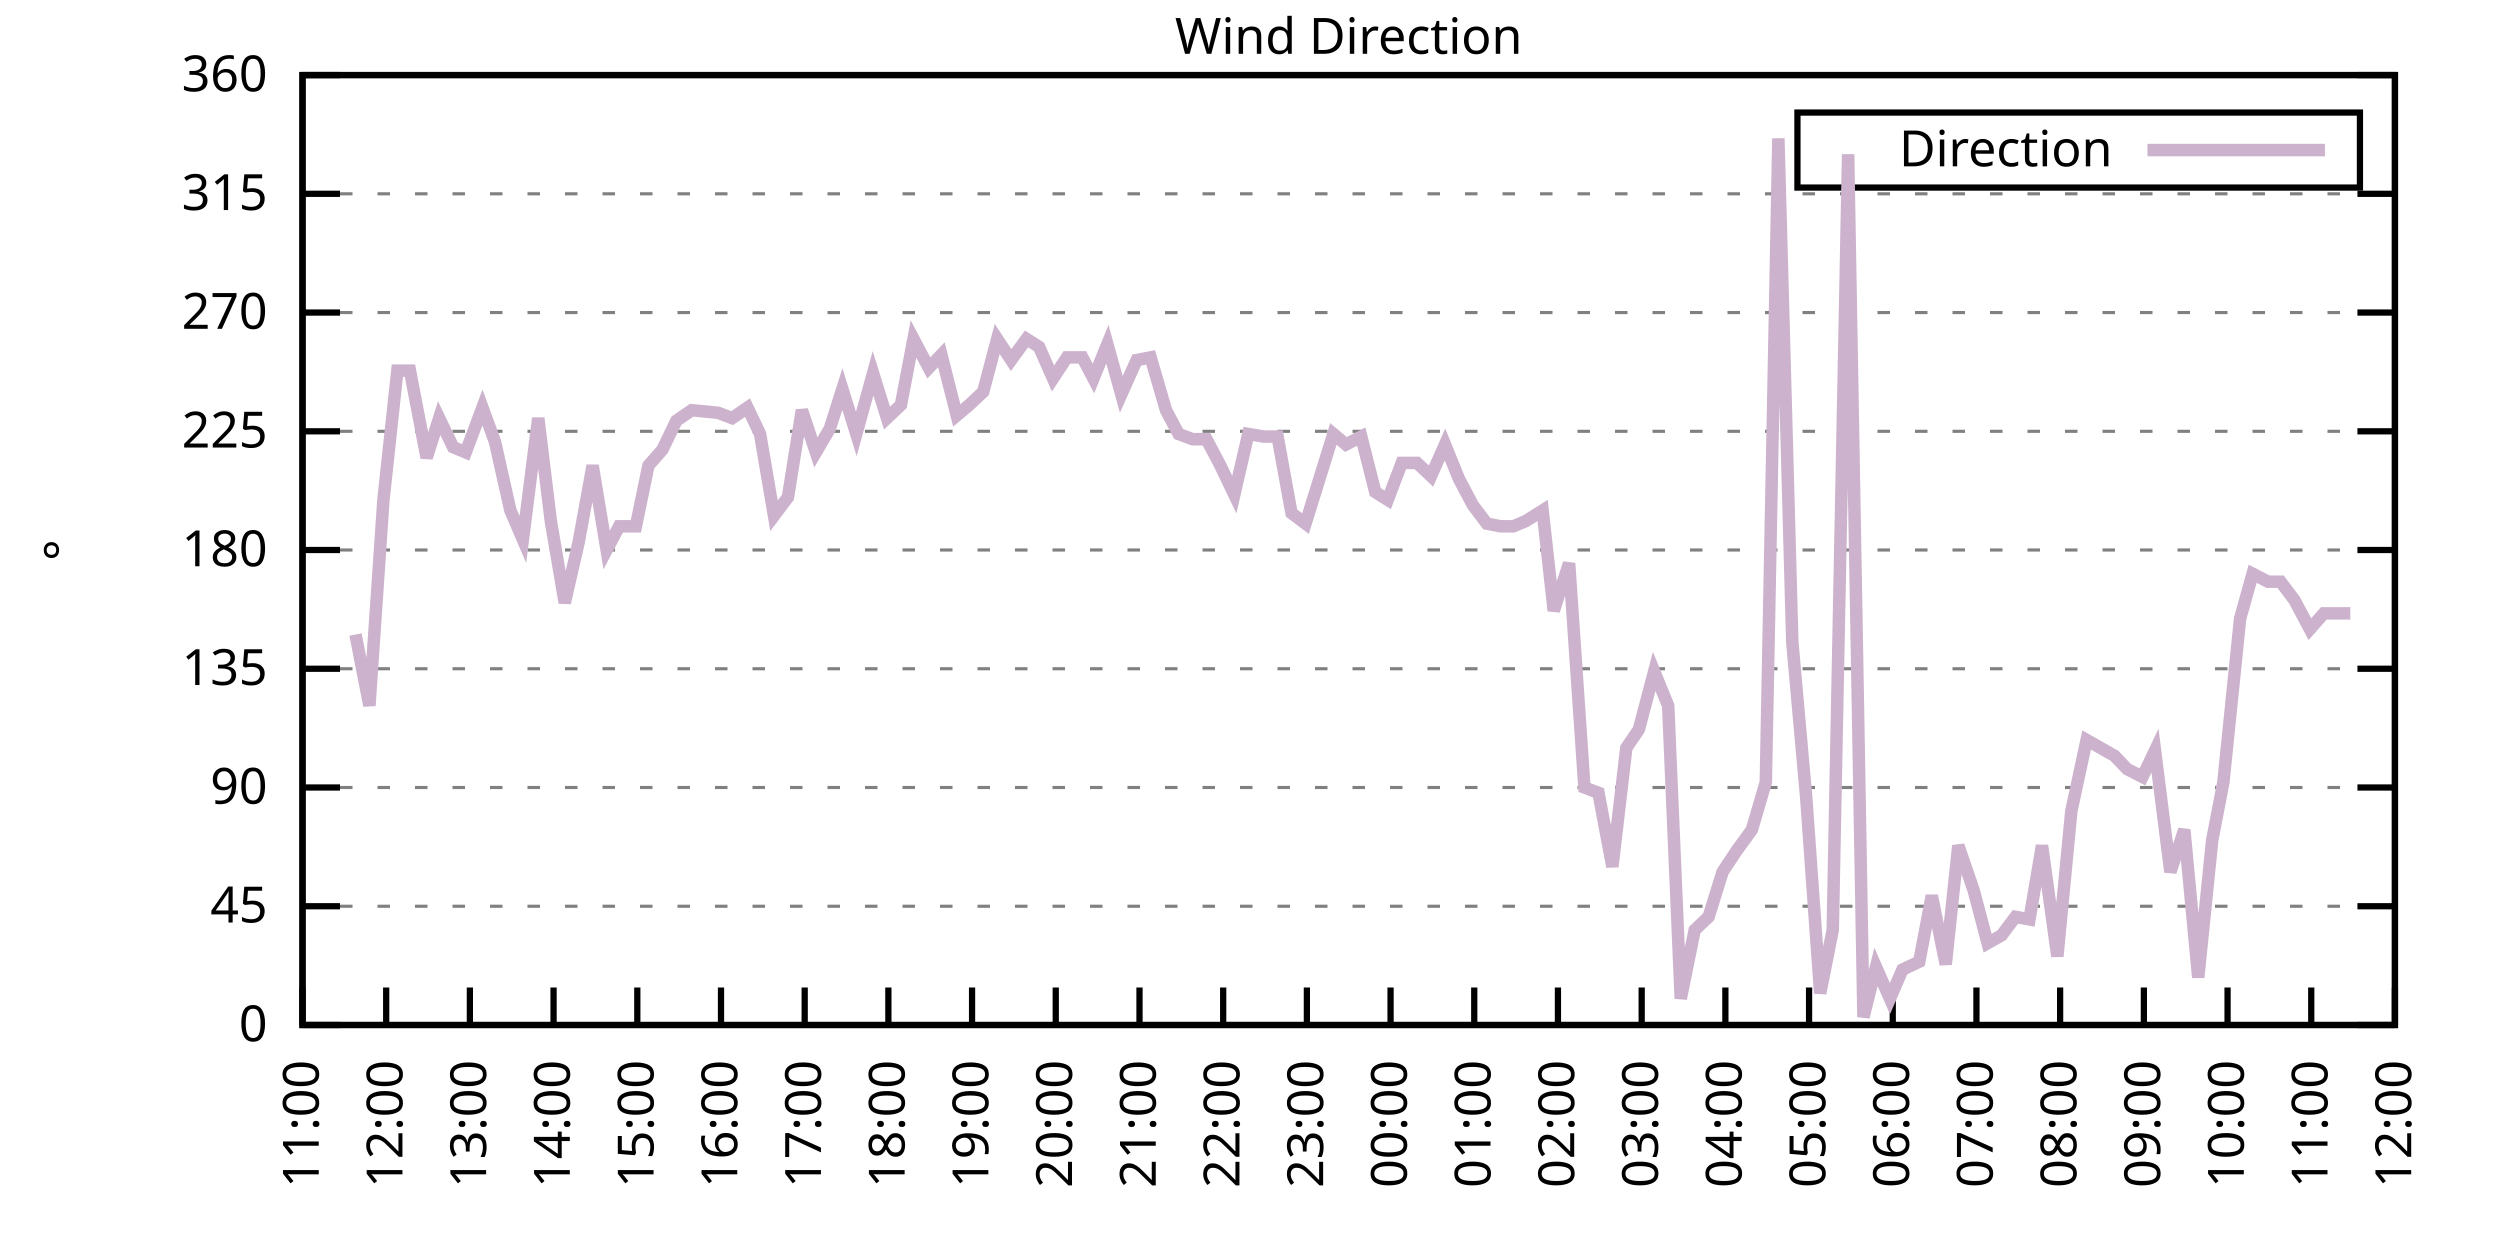
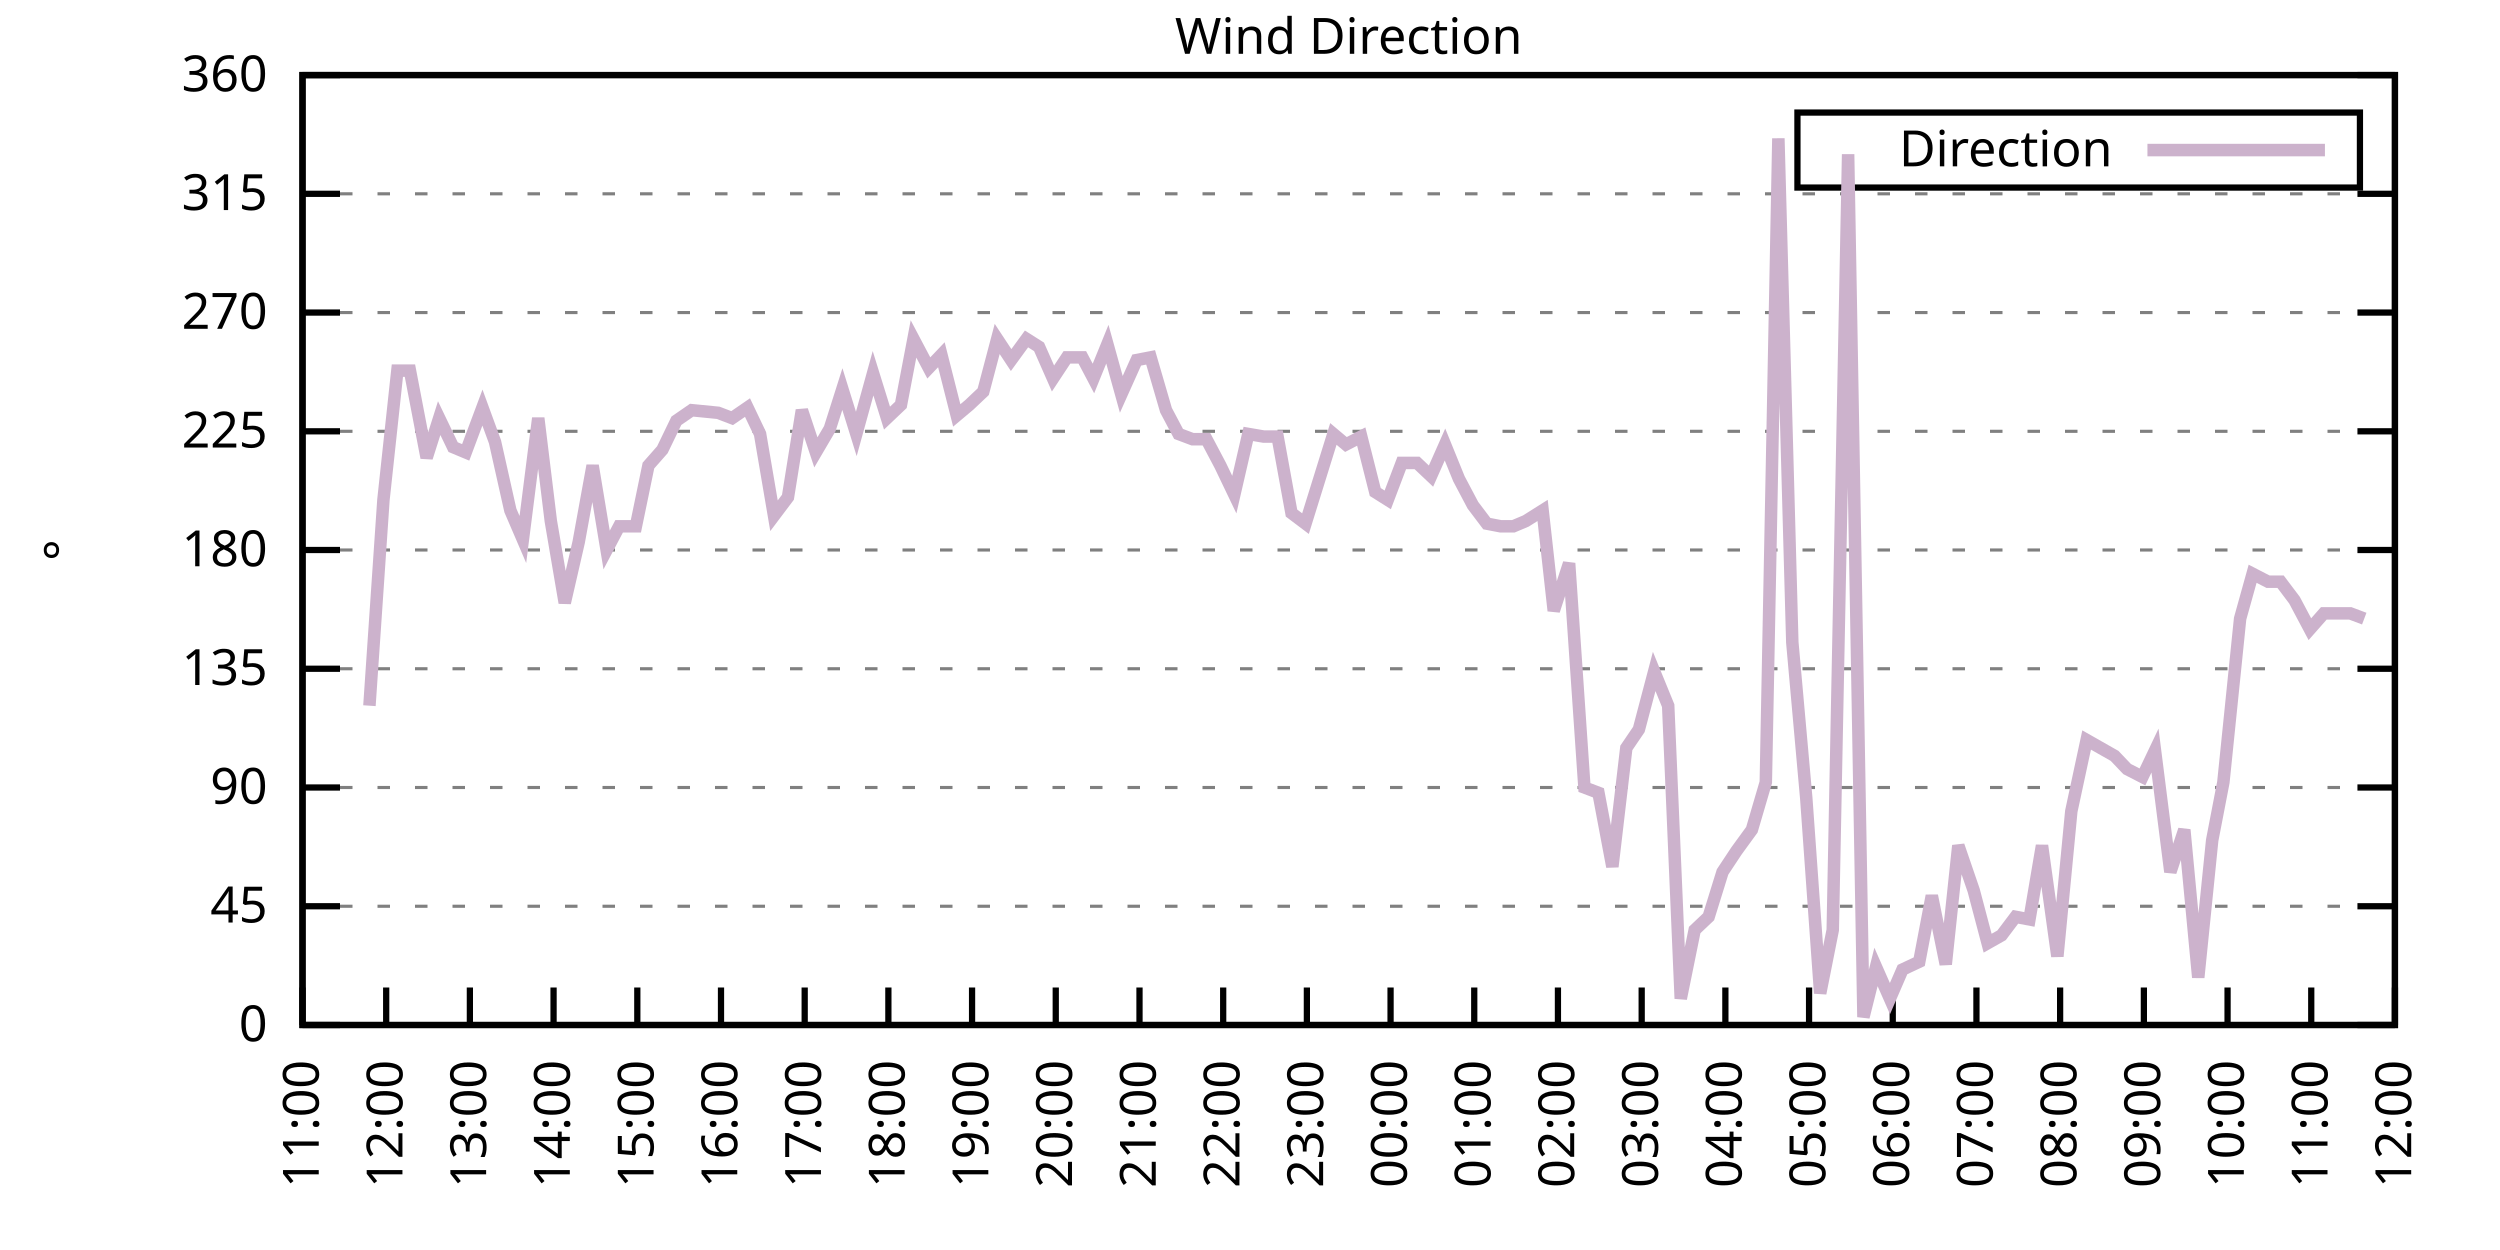
<svg xmlns="http://www.w3.org/2000/svg" xmlns:xlink="http://www.w3.org/1999/xlink" width="400" height="200" viewBox="0 0 400 200">
  <g id="gnuplot_canvas">
    <rect x="0" y="0" width="400" height="200" fill="none" />
    <defs>
      <circle id="gpDot" r="0.5" stroke-width="0.5" stroke="currentColor" />
      <path id="gpPt0" stroke-width="0.333" stroke="currentColor" d="M-1,0 h2 M0,-1 v2" />
      <path id="gpPt1" stroke-width="0.333" stroke="currentColor" d="M-1,-1 L1,1 M1,-1 L-1,1" />
      <path id="gpPt2" stroke-width="0.333" stroke="currentColor" d="M-1,0 L1,0 M0,-1 L0,1 M-1,-1 L1,1 M-1,1 L1,-1" />
      <rect id="gpPt3" stroke-width="0.333" stroke="currentColor" x="-1" y="-1" width="2" height="2" />
      <rect id="gpPt4" stroke-width="0.333" stroke="currentColor" fill="currentColor" x="-1" y="-1" width="2" height="2" />
      <circle id="gpPt5" stroke-width="0.333" stroke="currentColor" cx="0" cy="0" r="1" />
      <use xlink:href="#gpPt5" id="gpPt6" fill="currentColor" stroke="none" />
      <path id="gpPt7" stroke-width="0.333" stroke="currentColor" d="M0,-1.33 L-1.33,0.67 L1.33,0.67 z" />
      <use xlink:href="#gpPt7" id="gpPt8" fill="currentColor" stroke="none" />
      <use xlink:href="#gpPt7" id="gpPt9" stroke="currentColor" transform="rotate(180)" />
      <use xlink:href="#gpPt9" id="gpPt10" fill="currentColor" stroke="none" />
      <use xlink:href="#gpPt3" id="gpPt11" stroke="currentColor" transform="rotate(45)" />
      <use xlink:href="#gpPt11" id="gpPt12" fill="currentColor" stroke="none" />
      <path id="gpPt13" stroke-width="0.333" stroke="currentColor" d="M0,1.330 L1.265,0.411 L0.782,-1.067 L-0.782,-1.076 L-1.265,0.411 z" />
      <use xlink:href="#gpPt13" id="gpPt14" fill="currentColor" stroke="none" />
      <filter id="textbox" filterUnits="objectBoundingBox" x="0" y="0" height="1" width="1">
        <feFlood flood-color="white" flood-opacity="1" result="bgnd" />
        <feComposite in="SourceGraphic" in2="bgnd" operator="atop" />
      </filter>
      <filter id="greybox" filterUnits="objectBoundingBox" x="0" y="0" height="1" width="1">
        <feFlood flood-color="lightgrey" flood-opacity="1" result="grey" />
        <feComposite in="SourceGraphic" in2="grey" operator="atop" />
      </filter>
    </defs>
    <g fill="none" color="white" stroke="currentColor" stroke-width="1.00" stroke-linecap="butt" stroke-linejoin="miter">
</g>
    <g fill="none" color="black" stroke="currentColor" stroke-width="1.00" stroke-linecap="butt" stroke-linejoin="miter">
      <g stroke="none" shape-rendering="crispEdges">
        <polygon fill="rgb(255, 255, 255)" points="48.40,164.00 383.18,164.00 383.18,12.02 48.40,12.02 " />
      </g>
    </g>
    <g fill="none" color="black" stroke="currentColor" stroke-width="1.00" stroke-linecap="butt" stroke-linejoin="miter">
</g>
    <g fill="none" color="black" stroke="black" stroke-width="0.50" stroke-linecap="butt" stroke-linejoin="miter">
</g>
    <g fill="none" color="gray" stroke="currentColor" stroke-width="0.50" stroke-linecap="butt" stroke-linejoin="miter">
      <path stroke="gray" stroke-dasharray="2,4" class="gridline" d="M48.40,164.00 L383.19,164.00  " />
    </g>
    <g fill="none" color="gray" stroke="gray" stroke-width="1.00" stroke-linecap="butt" stroke-linejoin="miter">
</g>
    <g fill="none" color="black" stroke="currentColor" stroke-width="1.00" stroke-linecap="butt" stroke-linejoin="miter">
      <path stroke="black" d="M48.40,164.00 L54.40,164.00 M383.19,164.00 L377.19,164.00  " />
      <g transform="translate(42.80,166.60)" stroke="none" fill="black" font-family="Sans" font-size="8.00" text-anchor="end">
        <text>
          <tspan font-family="Sans"> 0</tspan>
        </text>
      </g>
    </g>
    <g fill="none" color="black" stroke="currentColor" stroke-width="1.00" stroke-linecap="butt" stroke-linejoin="miter">
</g>
    <g fill="none" color="black" stroke="black" stroke-width="0.50" stroke-linecap="butt" stroke-linejoin="miter">
</g>
    <g fill="none" color="gray" stroke="currentColor" stroke-width="0.50" stroke-linecap="butt" stroke-linejoin="miter">
      <path stroke="gray" stroke-dasharray="2,4" class="gridline" d="M48.40,145.00 L383.19,145.00  " />
    </g>
    <g fill="none" color="gray" stroke="gray" stroke-width="1.00" stroke-linecap="butt" stroke-linejoin="miter">
</g>
    <g fill="none" color="black" stroke="currentColor" stroke-width="1.00" stroke-linecap="butt" stroke-linejoin="miter">
      <path stroke="black" d="M48.40,145.00 L54.40,145.00 M383.19,145.00 L377.19,145.00  " />
      <g transform="translate(42.80,147.60)" stroke="none" fill="black" font-family="Sans" font-size="8.00" text-anchor="end">
        <text>
          <tspan font-family="Sans"> 45</tspan>
        </text>
      </g>
    </g>
    <g fill="none" color="black" stroke="currentColor" stroke-width="1.00" stroke-linecap="butt" stroke-linejoin="miter">
</g>
    <g fill="none" color="black" stroke="black" stroke-width="0.50" stroke-linecap="butt" stroke-linejoin="miter">
</g>
    <g fill="none" color="gray" stroke="currentColor" stroke-width="0.50" stroke-linecap="butt" stroke-linejoin="miter">
      <path stroke="gray" stroke-dasharray="2,4" class="gridline" d="M48.40,126.00 L383.19,126.00  " />
    </g>
    <g fill="none" color="gray" stroke="gray" stroke-width="1.00" stroke-linecap="butt" stroke-linejoin="miter">
</g>
    <g fill="none" color="black" stroke="currentColor" stroke-width="1.00" stroke-linecap="butt" stroke-linejoin="miter">
      <path stroke="black" d="M48.40,126.00 L54.40,126.00 M383.19,126.00 L377.19,126.00  " />
      <g transform="translate(42.80,128.60)" stroke="none" fill="black" font-family="Sans" font-size="8.00" text-anchor="end">
        <text>
          <tspan font-family="Sans"> 90</tspan>
        </text>
      </g>
    </g>
    <g fill="none" color="black" stroke="currentColor" stroke-width="1.00" stroke-linecap="butt" stroke-linejoin="miter">
</g>
    <g fill="none" color="black" stroke="black" stroke-width="0.50" stroke-linecap="butt" stroke-linejoin="miter">
</g>
    <g fill="none" color="gray" stroke="currentColor" stroke-width="0.50" stroke-linecap="butt" stroke-linejoin="miter">
      <path stroke="gray" stroke-dasharray="2,4" class="gridline" d="M48.40,107.00 L383.19,107.00  " />
    </g>
    <g fill="none" color="gray" stroke="gray" stroke-width="1.00" stroke-linecap="butt" stroke-linejoin="miter">
</g>
    <g fill="none" color="black" stroke="currentColor" stroke-width="1.00" stroke-linecap="butt" stroke-linejoin="miter">
      <path stroke="black" d="M48.40,107.00 L54.40,107.00 M383.19,107.00 L377.19,107.00  " />
      <g transform="translate(42.80,109.60)" stroke="none" fill="black" font-family="Sans" font-size="8.00" text-anchor="end">
        <text>
          <tspan font-family="Sans"> 135</tspan>
        </text>
      </g>
    </g>
    <g fill="none" color="black" stroke="currentColor" stroke-width="1.00" stroke-linecap="butt" stroke-linejoin="miter">
</g>
    <g fill="none" color="black" stroke="black" stroke-width="0.50" stroke-linecap="butt" stroke-linejoin="miter">
</g>
    <g fill="none" color="gray" stroke="currentColor" stroke-width="0.50" stroke-linecap="butt" stroke-linejoin="miter">
      <path stroke="gray" stroke-dasharray="2,4" class="gridline" d="M48.40,88.00 L383.19,88.00  " />
    </g>
    <g fill="none" color="gray" stroke="gray" stroke-width="1.00" stroke-linecap="butt" stroke-linejoin="miter">
</g>
    <g fill="none" color="black" stroke="currentColor" stroke-width="1.00" stroke-linecap="butt" stroke-linejoin="miter">
      <path stroke="black" d="M48.40,88.00 L54.40,88.00 M383.19,88.00 L377.19,88.00  " />
      <g transform="translate(42.80,90.60)" stroke="none" fill="black" font-family="Sans" font-size="8.00" text-anchor="end">
        <text>
          <tspan font-family="Sans"> 180</tspan>
        </text>
      </g>
    </g>
    <g fill="none" color="black" stroke="currentColor" stroke-width="1.00" stroke-linecap="butt" stroke-linejoin="miter">
</g>
    <g fill="none" color="black" stroke="black" stroke-width="0.50" stroke-linecap="butt" stroke-linejoin="miter">
</g>
    <g fill="none" color="gray" stroke="currentColor" stroke-width="0.50" stroke-linecap="butt" stroke-linejoin="miter">
      <path stroke="gray" stroke-dasharray="2,4" class="gridline" d="M48.40,69.01 L383.19,69.01  " />
    </g>
    <g fill="none" color="gray" stroke="gray" stroke-width="1.00" stroke-linecap="butt" stroke-linejoin="miter">
</g>
    <g fill="none" color="black" stroke="currentColor" stroke-width="1.00" stroke-linecap="butt" stroke-linejoin="miter">
      <path stroke="black" d="M48.40,69.01 L54.40,69.01 M383.19,69.01 L377.19,69.01  " />
      <g transform="translate(42.80,71.61)" stroke="none" fill="black" font-family="Sans" font-size="8.00" text-anchor="end">
        <text>
          <tspan font-family="Sans"> 225</tspan>
        </text>
      </g>
    </g>
    <g fill="none" color="black" stroke="currentColor" stroke-width="1.00" stroke-linecap="butt" stroke-linejoin="miter">
</g>
    <g fill="none" color="black" stroke="black" stroke-width="0.50" stroke-linecap="butt" stroke-linejoin="miter">
</g>
    <g fill="none" color="gray" stroke="currentColor" stroke-width="0.50" stroke-linecap="butt" stroke-linejoin="miter">
      <path stroke="gray" stroke-dasharray="2,4" class="gridline" d="M48.40,50.01 L383.19,50.01  " />
    </g>
    <g fill="none" color="gray" stroke="gray" stroke-width="1.00" stroke-linecap="butt" stroke-linejoin="miter">
</g>
    <g fill="none" color="black" stroke="currentColor" stroke-width="1.00" stroke-linecap="butt" stroke-linejoin="miter">
      <path stroke="black" d="M48.40,50.01 L54.40,50.01 M383.19,50.01 L377.19,50.01  " />
      <g transform="translate(42.80,52.61)" stroke="none" fill="black" font-family="Sans" font-size="8.00" text-anchor="end">
        <text>
          <tspan font-family="Sans"> 270</tspan>
        </text>
      </g>
    </g>
    <g fill="none" color="black" stroke="currentColor" stroke-width="1.00" stroke-linecap="butt" stroke-linejoin="miter">
</g>
    <g fill="none" color="black" stroke="black" stroke-width="0.50" stroke-linecap="butt" stroke-linejoin="miter">
</g>
    <g fill="none" color="gray" stroke="currentColor" stroke-width="0.50" stroke-linecap="butt" stroke-linejoin="miter">
      <path stroke="gray" stroke-dasharray="2,4" class="gridline" d="M48.40,31.01 L383.19,31.01  " />
    </g>
    <g fill="none" color="gray" stroke="gray" stroke-width="1.00" stroke-linecap="butt" stroke-linejoin="miter">
</g>
    <g fill="none" color="black" stroke="currentColor" stroke-width="1.00" stroke-linecap="butt" stroke-linejoin="miter">
      <path stroke="black" d="M48.40,31.01 L54.40,31.01 M383.19,31.01 L377.19,31.01  " />
      <g transform="translate(42.80,33.61)" stroke="none" fill="black" font-family="Sans" font-size="8.00" text-anchor="end">
        <text>
          <tspan font-family="Sans"> 315</tspan>
        </text>
      </g>
    </g>
    <g fill="none" color="black" stroke="currentColor" stroke-width="1.00" stroke-linecap="butt" stroke-linejoin="miter">
</g>
    <g fill="none" color="black" stroke="black" stroke-width="0.50" stroke-linecap="butt" stroke-linejoin="miter">
</g>
    <g fill="none" color="gray" stroke="currentColor" stroke-width="0.50" stroke-linecap="butt" stroke-linejoin="miter">
      <path stroke="gray" stroke-dasharray="2,4" class="gridline" d="M48.40,12.01 L383.19,12.01  " />
    </g>
    <g fill="none" color="gray" stroke="gray" stroke-width="1.00" stroke-linecap="butt" stroke-linejoin="miter">
</g>
    <g fill="none" color="black" stroke="currentColor" stroke-width="1.00" stroke-linecap="butt" stroke-linejoin="miter">
      <path stroke="black" d="M48.40,12.01 L54.40,12.01 M383.19,12.01 L377.19,12.01  " />
      <g transform="translate(42.80,14.61)" stroke="none" fill="black" font-family="Sans" font-size="8.00" text-anchor="end">
        <text>
          <tspan font-family="Sans"> 360</tspan>
        </text>
      </g>
    </g>
    <g fill="none" color="black" stroke="currentColor" stroke-width="1.00" stroke-linecap="butt" stroke-linejoin="miter">
      <path stroke="black" d="M48.40,164.00 L48.40,158.00  " />
      <g transform="translate(51.00,169.60) rotate(270.00)" stroke="none" fill="black" font-family="Sans" font-size="8.00" text-anchor="end">
        <text>
          <tspan font-family="Sans">11:00</tspan>
        </text>
      </g>
    </g>
    <g fill="none" color="black" stroke="currentColor" stroke-width="1.00" stroke-linecap="butt" stroke-linejoin="miter">
      <path stroke="black" d="M61.79,164.00 L61.79,158.00  " />
      <g transform="translate(64.39,169.60) rotate(270.00)" stroke="none" fill="black" font-family="Sans" font-size="8.00" text-anchor="end">
        <text>
          <tspan font-family="Sans">12:00</tspan>
        </text>
      </g>
    </g>
    <g fill="none" color="black" stroke="currentColor" stroke-width="1.00" stroke-linecap="butt" stroke-linejoin="miter">
      <path stroke="black" d="M75.18,164.00 L75.18,158.00  " />
      <g transform="translate(77.78,169.60) rotate(270.00)" stroke="none" fill="black" font-family="Sans" font-size="8.00" text-anchor="end">
        <text>
          <tspan font-family="Sans">13:00</tspan>
        </text>
      </g>
    </g>
    <g fill="none" color="black" stroke="currentColor" stroke-width="1.00" stroke-linecap="butt" stroke-linejoin="miter">
      <path stroke="black" d="M88.57,164.00 L88.57,158.00  " />
      <g transform="translate(91.17,169.60) rotate(270.00)" stroke="none" fill="black" font-family="Sans" font-size="8.00" text-anchor="end">
        <text>
          <tspan font-family="Sans">14:00</tspan>
        </text>
      </g>
    </g>
    <g fill="none" color="black" stroke="currentColor" stroke-width="1.00" stroke-linecap="butt" stroke-linejoin="miter">
      <path stroke="black" d="M101.97,164.00 L101.97,158.00  " />
      <g transform="translate(104.57,169.60) rotate(270.00)" stroke="none" fill="black" font-family="Sans" font-size="8.00" text-anchor="end">
        <text>
          <tspan font-family="Sans">15:00</tspan>
        </text>
      </g>
    </g>
    <g fill="none" color="black" stroke="currentColor" stroke-width="1.00" stroke-linecap="butt" stroke-linejoin="miter">
      <path stroke="black" d="M115.36,164.00 L115.36,158.00  " />
      <g transform="translate(117.96,169.60) rotate(270.00)" stroke="none" fill="black" font-family="Sans" font-size="8.00" text-anchor="end">
        <text>
          <tspan font-family="Sans">16:00</tspan>
        </text>
      </g>
    </g>
    <g fill="none" color="black" stroke="currentColor" stroke-width="1.00" stroke-linecap="butt" stroke-linejoin="miter">
      <path stroke="black" d="M128.75,164.00 L128.75,158.00  " />
      <g transform="translate(131.35,169.60) rotate(270.00)" stroke="none" fill="black" font-family="Sans" font-size="8.00" text-anchor="end">
        <text>
          <tspan font-family="Sans">17:00</tspan>
        </text>
      </g>
    </g>
    <g fill="none" color="black" stroke="currentColor" stroke-width="1.00" stroke-linecap="butt" stroke-linejoin="miter">
      <path stroke="black" d="M142.14,164.00 L142.14,158.00  " />
      <g transform="translate(144.74,169.60) rotate(270.00)" stroke="none" fill="black" font-family="Sans" font-size="8.00" text-anchor="end">
        <text>
          <tspan font-family="Sans">18:00</tspan>
        </text>
      </g>
    </g>
    <g fill="none" color="black" stroke="currentColor" stroke-width="1.00" stroke-linecap="butt" stroke-linejoin="miter">
      <path stroke="black" d="M155.53,164.00 L155.53,158.00  " />
      <g transform="translate(158.13,169.60) rotate(270.00)" stroke="none" fill="black" font-family="Sans" font-size="8.00" text-anchor="end">
        <text>
          <tspan font-family="Sans">19:00</tspan>
        </text>
      </g>
    </g>
    <g fill="none" color="black" stroke="currentColor" stroke-width="1.00" stroke-linecap="butt" stroke-linejoin="miter">
      <path stroke="black" d="M168.92,164.00 L168.92,158.00  " />
      <g transform="translate(171.52,169.60) rotate(270.00)" stroke="none" fill="black" font-family="Sans" font-size="8.00" text-anchor="end">
        <text>
          <tspan font-family="Sans">20:00</tspan>
        </text>
      </g>
    </g>
    <g fill="none" color="black" stroke="currentColor" stroke-width="1.00" stroke-linecap="butt" stroke-linejoin="miter">
      <path stroke="black" d="M182.32,164.00 L182.32,158.00  " />
      <g transform="translate(184.92,169.60) rotate(270.00)" stroke="none" fill="black" font-family="Sans" font-size="8.00" text-anchor="end">
        <text>
          <tspan font-family="Sans">21:00</tspan>
        </text>
      </g>
    </g>
    <g fill="none" color="black" stroke="currentColor" stroke-width="1.00" stroke-linecap="butt" stroke-linejoin="miter">
      <path stroke="black" d="M195.71,164.00 L195.71,158.00  " />
      <g transform="translate(198.31,169.60) rotate(270.00)" stroke="none" fill="black" font-family="Sans" font-size="8.00" text-anchor="end">
        <text>
          <tspan font-family="Sans">22:00</tspan>
        </text>
      </g>
    </g>
    <g fill="none" color="black" stroke="currentColor" stroke-width="1.00" stroke-linecap="butt" stroke-linejoin="miter">
      <path stroke="black" d="M209.10,164.00 L209.10,158.00  " />
      <g transform="translate(211.70,169.60) rotate(270.00)" stroke="none" fill="black" font-family="Sans" font-size="8.00" text-anchor="end">
        <text>
          <tspan font-family="Sans">23:00</tspan>
        </text>
      </g>
    </g>
    <g fill="none" color="black" stroke="currentColor" stroke-width="1.00" stroke-linecap="butt" stroke-linejoin="miter">
      <path stroke="black" d="M222.49,164.00 L222.49,158.00  " />
      <g transform="translate(225.09,169.60) rotate(270.00)" stroke="none" fill="black" font-family="Sans" font-size="8.00" text-anchor="end">
        <text>
          <tspan font-family="Sans">00:00</tspan>
        </text>
      </g>
    </g>
    <g fill="none" color="black" stroke="currentColor" stroke-width="1.00" stroke-linecap="butt" stroke-linejoin="miter">
      <path stroke="black" d="M235.88,164.00 L235.88,158.00  " />
      <g transform="translate(238.48,169.60) rotate(270.00)" stroke="none" fill="black" font-family="Sans" font-size="8.00" text-anchor="end">
        <text>
          <tspan font-family="Sans">01:00</tspan>
        </text>
      </g>
    </g>
    <g fill="none" color="black" stroke="currentColor" stroke-width="1.00" stroke-linecap="butt" stroke-linejoin="miter">
      <path stroke="black" d="M249.27,164.00 L249.27,158.00  " />
      <g transform="translate(251.87,169.60) rotate(270.00)" stroke="none" fill="black" font-family="Sans" font-size="8.00" text-anchor="end">
        <text>
          <tspan font-family="Sans">02:00</tspan>
        </text>
      </g>
    </g>
    <g fill="none" color="black" stroke="currentColor" stroke-width="1.00" stroke-linecap="butt" stroke-linejoin="miter">
      <path stroke="black" d="M262.67,164.00 L262.67,158.00  " />
      <g transform="translate(265.27,169.60) rotate(270.00)" stroke="none" fill="black" font-family="Sans" font-size="8.00" text-anchor="end">
        <text>
          <tspan font-family="Sans">03:00</tspan>
        </text>
      </g>
    </g>
    <g fill="none" color="black" stroke="currentColor" stroke-width="1.00" stroke-linecap="butt" stroke-linejoin="miter">
      <path stroke="black" d="M276.06,164.00 L276.06,158.00  " />
      <g transform="translate(278.66,169.60) rotate(270.00)" stroke="none" fill="black" font-family="Sans" font-size="8.00" text-anchor="end">
        <text>
          <tspan font-family="Sans">04:00</tspan>
        </text>
      </g>
    </g>
    <g fill="none" color="black" stroke="currentColor" stroke-width="1.00" stroke-linecap="butt" stroke-linejoin="miter">
      <path stroke="black" d="M289.45,164.00 L289.45,158.00  " />
      <g transform="translate(292.05,169.60) rotate(270.00)" stroke="none" fill="black" font-family="Sans" font-size="8.00" text-anchor="end">
        <text>
          <tspan font-family="Sans">05:00</tspan>
        </text>
      </g>
    </g>
    <g fill="none" color="black" stroke="currentColor" stroke-width="1.00" stroke-linecap="butt" stroke-linejoin="miter">
      <path stroke="black" d="M302.84,164.00 L302.84,158.00  " />
      <g transform="translate(305.44,169.60) rotate(270.00)" stroke="none" fill="black" font-family="Sans" font-size="8.00" text-anchor="end">
        <text>
          <tspan font-family="Sans">06:00</tspan>
        </text>
      </g>
    </g>
    <g fill="none" color="black" stroke="currentColor" stroke-width="1.00" stroke-linecap="butt" stroke-linejoin="miter">
      <path stroke="black" d="M316.23,164.00 L316.23,158.00  " />
      <g transform="translate(318.83,169.60) rotate(270.00)" stroke="none" fill="black" font-family="Sans" font-size="8.00" text-anchor="end">
        <text>
          <tspan font-family="Sans">07:00</tspan>
        </text>
      </g>
    </g>
    <g fill="none" color="black" stroke="currentColor" stroke-width="1.00" stroke-linecap="butt" stroke-linejoin="miter">
      <path stroke="black" d="M329.62,164.00 L329.62,158.00  " />
      <g transform="translate(332.22,169.60) rotate(270.00)" stroke="none" fill="black" font-family="Sans" font-size="8.00" text-anchor="end">
        <text>
          <tspan font-family="Sans">08:00</tspan>
        </text>
      </g>
    </g>
    <g fill="none" color="black" stroke="currentColor" stroke-width="1.00" stroke-linecap="butt" stroke-linejoin="miter">
      <path stroke="black" d="M343.02,164.00 L343.02,158.00  " />
      <g transform="translate(345.62,169.60) rotate(270.00)" stroke="none" fill="black" font-family="Sans" font-size="8.00" text-anchor="end">
        <text>
          <tspan font-family="Sans">09:00</tspan>
        </text>
      </g>
    </g>
    <g fill="none" color="black" stroke="currentColor" stroke-width="1.00" stroke-linecap="butt" stroke-linejoin="miter">
      <path stroke="black" d="M356.41,164.00 L356.41,158.00  " />
      <g transform="translate(359.01,169.60) rotate(270.00)" stroke="none" fill="black" font-family="Sans" font-size="8.00" text-anchor="end">
        <text>
          <tspan font-family="Sans">10:00</tspan>
        </text>
      </g>
    </g>
    <g fill="none" color="black" stroke="currentColor" stroke-width="1.00" stroke-linecap="butt" stroke-linejoin="miter">
      <path stroke="black" d="M369.80,164.00 L369.80,158.00  " />
      <g transform="translate(372.40,169.60) rotate(270.00)" stroke="none" fill="black" font-family="Sans" font-size="8.00" text-anchor="end">
        <text>
          <tspan font-family="Sans">11:00</tspan>
        </text>
      </g>
    </g>
    <g fill="none" color="black" stroke="currentColor" stroke-width="1.00" stroke-linecap="butt" stroke-linejoin="miter">
      <path stroke="black" d="M383.19,164.00 L383.19,158.00  " />
      <g transform="translate(385.79,169.60) rotate(270.00)" stroke="none" fill="black" font-family="Sans" font-size="8.00" text-anchor="end">
        <text>
          <tspan font-family="Sans">12:00</tspan>
        </text>
      </g>
    </g>
    <g fill="none" color="black" stroke="currentColor" stroke-width="1.00" stroke-linecap="butt" stroke-linejoin="miter">
</g>
    <g fill="none" color="black" stroke="currentColor" stroke-width="1.00" stroke-linecap="butt" stroke-linejoin="miter">
      <path stroke="black" d="M48.40,12.01 L48.40,164.00 L383.19,164.00 L383.19,12.01 L48.40,12.01 Z  " />
    </g>
    <g fill="none" color="black" stroke="currentColor" stroke-width="1.00" stroke-linecap="butt" stroke-linejoin="miter">
</g>
    <g fill="none" color="black" stroke="currentColor" stroke-width="1.00" stroke-linecap="butt" stroke-linejoin="miter">
      <path stroke="black" d="M287.59,30.01 L287.59,18.01 L377.59,18.01 L377.59,30.01 L287.59,30.01 Z  " />
    </g>
    <g id="Wind_direction_plot_1">
      <g fill="none" color="white" stroke="black" stroke-width="2.00" stroke-linecap="butt" stroke-linejoin="miter">
</g>
      <g fill="none" color="black" stroke="currentColor" stroke-width="2.00" stroke-linecap="butt" stroke-linejoin="miter">
        <g transform="translate(337.99,26.61)" stroke="none" fill="black" font-family="Sans" font-size="8.00" text-anchor="end">
          <text>
            <tspan font-family="Sans">Direction</tspan>
          </text>
        </g>
      </g>
      <g fill="none" color="black" stroke="currentColor" stroke-width="2.00" stroke-linecap="butt" stroke-linejoin="miter">
-         <path stroke="rgb(204, 178, 204)" d="M343.59,24.01 L371.99,24.01 M56.88,101.52 L59.11,112.91 L61.35,79.98 L63.58,59.30 L65.59,59.30 L68.26,73.23   L70.27,66.90 L72.50,71.54 L74.51,72.38 L77.19,65.21 L79.20,70.70 L81.66,81.67 L83.66,86.32 L86.12,66.90   L88.13,83.36 L90.36,96.45 L92.59,86.74 L94.82,74.49 L97.06,88.00 L99.06,84.21 L101.74,84.21 L103.75,74.49   L105.98,71.96 L108.22,67.32 L110.67,65.63 L114.91,66.05 L117.14,66.90 L119.60,65.21 L121.61,69.43 L123.84,82.52   L126.07,79.56 L128.30,65.63 L130.54,72.38 L132.77,68.58 L134.78,62.25 L137.01,69.43 L139.69,59.72 L141.92,66.90   L144.15,64.78 L146.16,54.23 L148.61,58.87 L150.62,56.76 L153.08,66.47 L155.09,64.78 L157.32,62.67 L159.55,54.23   L161.78,57.61 L164.24,54.23 L166.25,55.50 L168.48,60.56 L170.71,57.18 L173.17,57.18 L174.95,60.56 L177.18,55.07   L179.41,63.10 L181.87,57.61 L184.10,57.18 L186.56,65.63 L188.57,69.43 L190.80,70.27 L193.03,70.27 L195.26,74.49   L197.49,79.14 L199.73,69.43 L202.18,69.85 L204.41,69.85 L206.64,82.09 L208.88,83.78 L211.11,76.61 L213.34,69.43   L215.35,71.12 L217.80,69.85 L220.04,78.72 L222.04,79.98 L224.28,74.07 L226.73,74.07 L228.96,76.18 L231.20,71.12   L233.43,76.61 L235.66,80.83 L237.89,83.78 L240.12,84.21 L242.13,84.21 L244.14,83.36 L246.82,81.67 L248.60,97.72   L251.06,90.12 L253.51,126.00 L255.75,126.85 L257.98,138.67 L260.21,119.67 L262.22,116.71 L264.67,107.43 L266.91,112.91   L268.92,159.78 L271.15,148.80 L273.38,146.69 L275.61,139.51 L277.84,136.14 L280.30,132.76 L282.53,125.16 L284.54,22.14   L286.77,102.78 L289.00,127.69 L291.23,158.93 L293.24,148.80 L295.70,24.68 L298.15,162.73 L300.16,154.71 L302.39,159.78   L304.40,155.13 L307.08,153.87 L309.09,143.31 L311.32,154.29 L313.33,135.29 L315.79,142.47 L318.02,150.91 L320.25,149.65   L322.48,146.69 L324.71,147.11 L326.72,135.29 L329.18,153.02 L331.41,129.80 L333.86,118.40 L338.33,120.94 L340.34,123.05   L342.79,124.31 L344.80,120.09 L347.26,139.51 L349.49,132.76 L351.72,156.40 L353.95,134.45 L355.74,125.16 L358.42,98.98   L360.42,91.80 L362.88,93.07 L364.89,93.07 L367.12,96.03 L369.58,100.67 L371.81,98.14 L373.82,98.14 L376.05,98.14    " />
+         <path stroke="rgb(204, 178, 204)" d="M343.59,24.01 L371.99,24.01 M59.11,112.91 L61.35,79.98 L63.58,59.30 L65.59,59.30 L68.26,73.23 L70.27,66.90   L72.50,71.54 L74.51,72.38 L77.19,65.21 L79.20,70.70 L81.66,81.67 L83.66,86.32 L86.12,66.90 L88.13,83.36   L90.36,96.45 L92.59,86.74 L94.82,74.49 L97.06,88.00 L99.06,84.21 L101.74,84.21 L103.75,74.49 L105.98,71.96   L108.22,67.32 L110.67,65.63 L114.91,66.05 L117.14,66.90 L119.60,65.21 L121.61,69.43 L123.84,82.52 L126.07,79.56   L128.30,65.63 L130.54,72.38 L132.77,68.58 L134.78,62.25 L137.01,69.43 L139.69,59.72 L141.92,66.90 L144.15,64.78   L146.16,54.23 L148.61,58.87 L150.62,56.76 L153.08,66.47 L155.09,64.78 L157.32,62.67 L159.55,54.23 L161.78,57.61   L164.24,54.23 L166.25,55.50 L168.48,60.56 L170.71,57.18 L173.17,57.18 L174.95,60.56 L177.18,55.07 L179.41,63.10   L181.87,57.61 L184.10,57.18 L186.56,65.63 L188.57,69.43 L190.80,70.27 L193.03,70.27 L195.26,74.49 L197.49,79.14   L199.73,69.43 L202.18,69.85 L204.41,69.85 L206.64,82.09 L208.88,83.78 L211.11,76.61 L213.34,69.43 L215.35,71.12   L217.80,69.85 L220.04,78.72 L222.04,79.98 L224.28,74.07 L226.73,74.07 L228.96,76.18 L231.20,71.12 L233.43,76.61   L235.66,80.83 L237.89,83.78 L240.12,84.21 L242.13,84.21 L244.14,83.36 L246.82,81.67 L248.60,97.72 L251.06,90.12   L253.51,126.00 L255.75,126.85 L257.98,138.67 L260.21,119.67 L262.22,116.71 L264.67,107.43 L266.91,112.91 L268.92,159.78   L271.15,148.80 L273.38,146.69 L275.61,139.51 L277.84,136.14 L280.30,132.76 L282.53,125.16 L284.54,22.14 L286.77,102.78   L289.00,127.69 L291.23,158.93 L293.24,148.80 L295.70,24.68 L298.15,162.73 L300.16,154.71 L302.39,159.78 L304.40,155.13   L307.08,153.87 L309.09,143.31 L311.32,154.29 L313.33,135.29 L315.79,142.47 L318.02,150.91 L320.25,149.65 L322.48,146.69   L324.71,147.11 L326.72,135.29 L329.18,153.02 L331.41,129.80 L333.86,118.40 L338.33,120.94 L340.34,123.05 L342.79,124.31   L344.80,120.09 L347.26,139.51 L349.49,132.76 L351.72,156.40 L353.95,134.45 L355.74,125.16 L358.42,98.98 L360.42,91.80   L362.88,93.07 L364.89,93.07 L367.12,96.03 L369.58,100.67 L371.81,98.14 L373.82,98.14 L376.05,98.14 L378.28,98.98    " />
      </g>
    </g>
    <g fill="none" color="black" stroke="currentColor" stroke-width="2.00" stroke-linecap="butt" stroke-linejoin="miter">
</g>
    <g fill="none" color="black" stroke="black" stroke-width="1.00" stroke-linecap="butt" stroke-linejoin="miter">
</g>
    <g fill="none" color="black" stroke="currentColor" stroke-width="1.00" stroke-linecap="butt" stroke-linejoin="miter">
      <path stroke="black" d="M48.40,12.01 L48.40,164.00 L383.19,164.00 L383.19,12.01 L48.40,12.01 Z  " />
      <g transform="translate(12.80,88.01) rotate(270.00)" stroke="none" fill="black" font-family="Sans" font-size="8.00" text-anchor="middle">
        <text>
          <tspan font-family="Sans">°</tspan>
        </text>
      </g>
    </g>
    <g fill="none" color="black" stroke="currentColor" stroke-width="1.00" stroke-linecap="butt" stroke-linejoin="miter">
</g>
    <g fill="none" color="black" stroke="currentColor" stroke-width="1.00" stroke-linecap="butt" stroke-linejoin="miter">
      <g transform="translate(215.79,8.61)" stroke="none" fill="black" font-family="Sans" font-size="8.00" text-anchor="middle">
        <text>
          <tspan font-family="Sans">Wind Direction</tspan>
        </text>
      </g>
    </g>
    <g fill="none" color="black" stroke="currentColor" stroke-width="1.00" stroke-linecap="butt" stroke-linejoin="miter">
</g>
  </g>
</svg>
